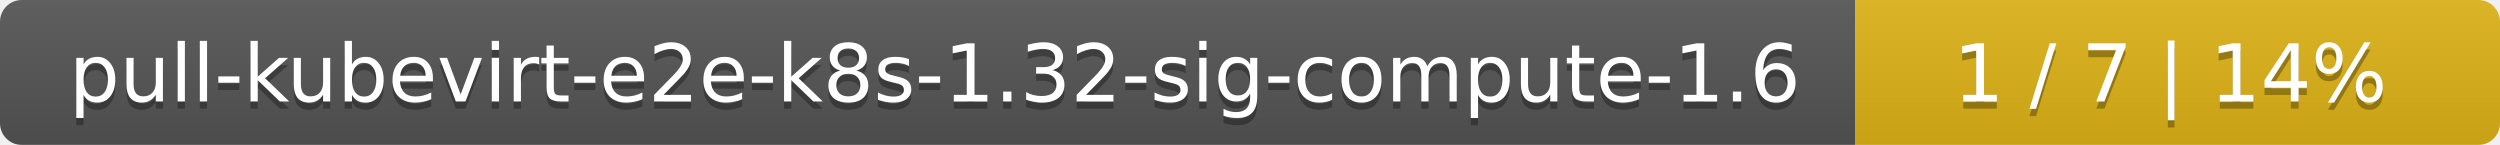
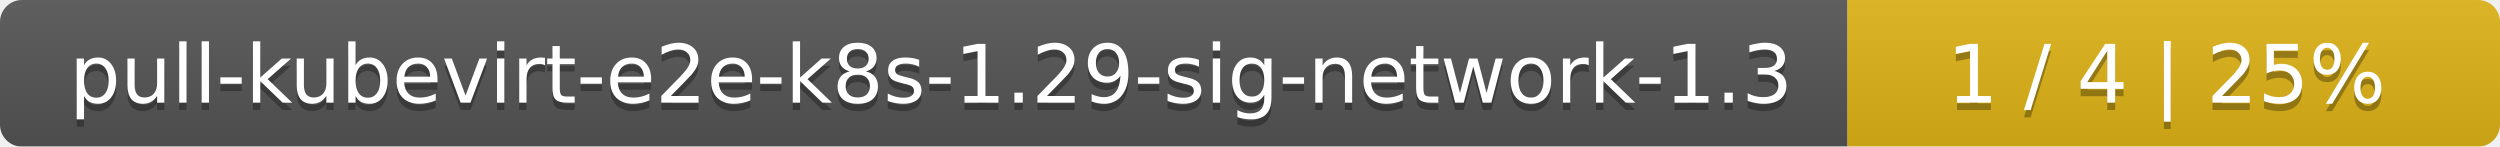
- <svg xmlns="http://www.w3.org/2000/svg" width="345" height="20">
+ <svg xmlns="http://www.w3.org/2000/svg" width="341" height="20">
  <linearGradient id="smooth" x2="0" y2="100%">
    <stop offset="0" stop-color="#bbb" stop-opacity=".1" />
    <stop offset="1" stop-opacity=".1" />
  </linearGradient>
  <mask id="round">
-     <rect width="345" height="20" rx="3" fill="#fff" />
+     <rect width="341" height="20" rx="3" fill="#fff" />
  </mask>
  <g mask="url(#round)">
-     <rect width="256" height="20" fill="#555" />
-     <rect x="256" width="89" height="20" fill="#dfb317" />
-     <rect width="345" height="20" fill="url(#smooth)" />
+     <rect width="252" height="20" fill="#555" />
+     <rect x="252" width="89" height="20" fill="#dfb317" />
+     <rect width="341" height="20" fill="url(#smooth)" />
  </g>
  <g fill="#fff" text-anchor="middle" font-family="DejaVu Sans,Verdana,Geneva,sans-serif" font-size="11">
-     <text x="129" y="15" fill="#010101" fill-opacity=".3">pull-kubevirt-e2e-k8s-1.32-sig-compute-1.6</text>
-     <text x="129" y="14">pull-kubevirt-e2e-k8s-1.32-sig-compute-1.6</text>
-     <text x="299.5" y="15" fill="#010101" fill-opacity=".3">1 / 7    |    14%</text>
-     <text x="299.5" y="14">1 / 7    |    14%</text>
+     <text x="127" y="15" fill="#010101" fill-opacity=".3">pull-kubevirt-e2e-k8s-1.29-sig-network-1.3</text>
+     <text x="127" y="14">pull-kubevirt-e2e-k8s-1.29-sig-network-1.3</text>
+     <text x="295.5" y="15" fill="#010101" fill-opacity=".3">1 / 4    |    25%</text>
+     <text x="295.5" y="14">1 / 4    |    25%</text>
  </g>
</svg>
